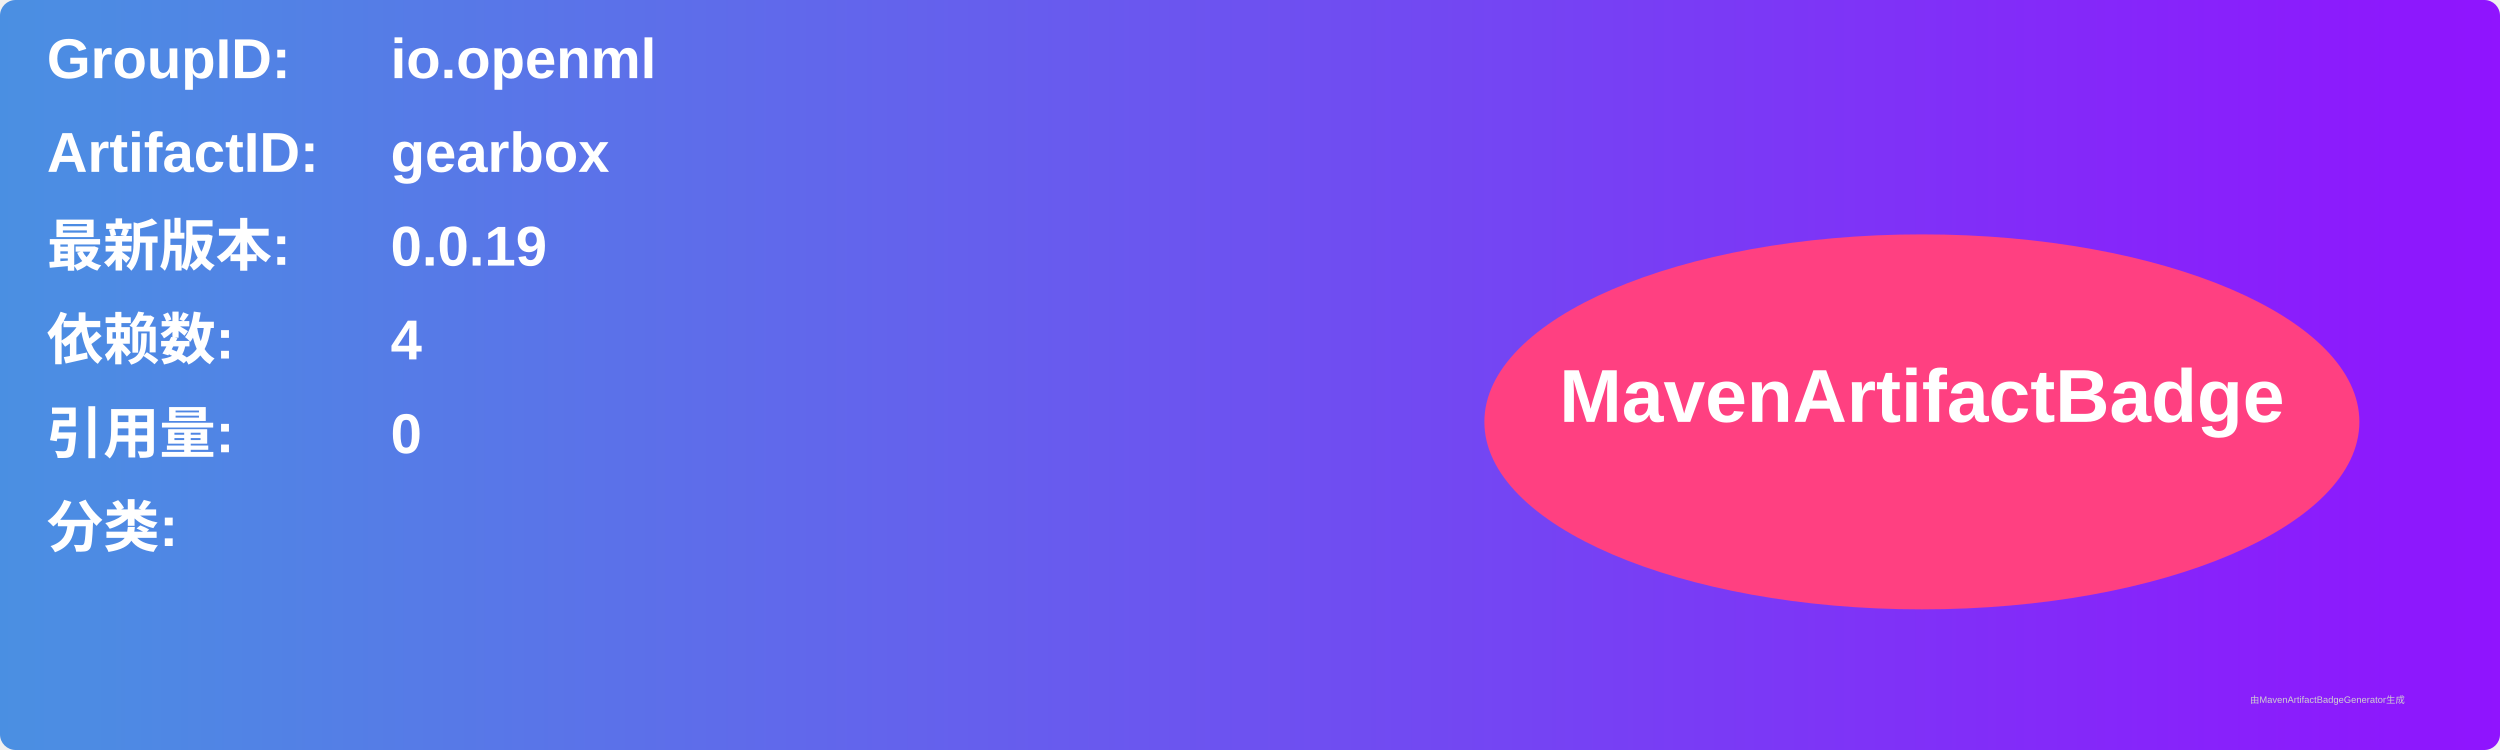
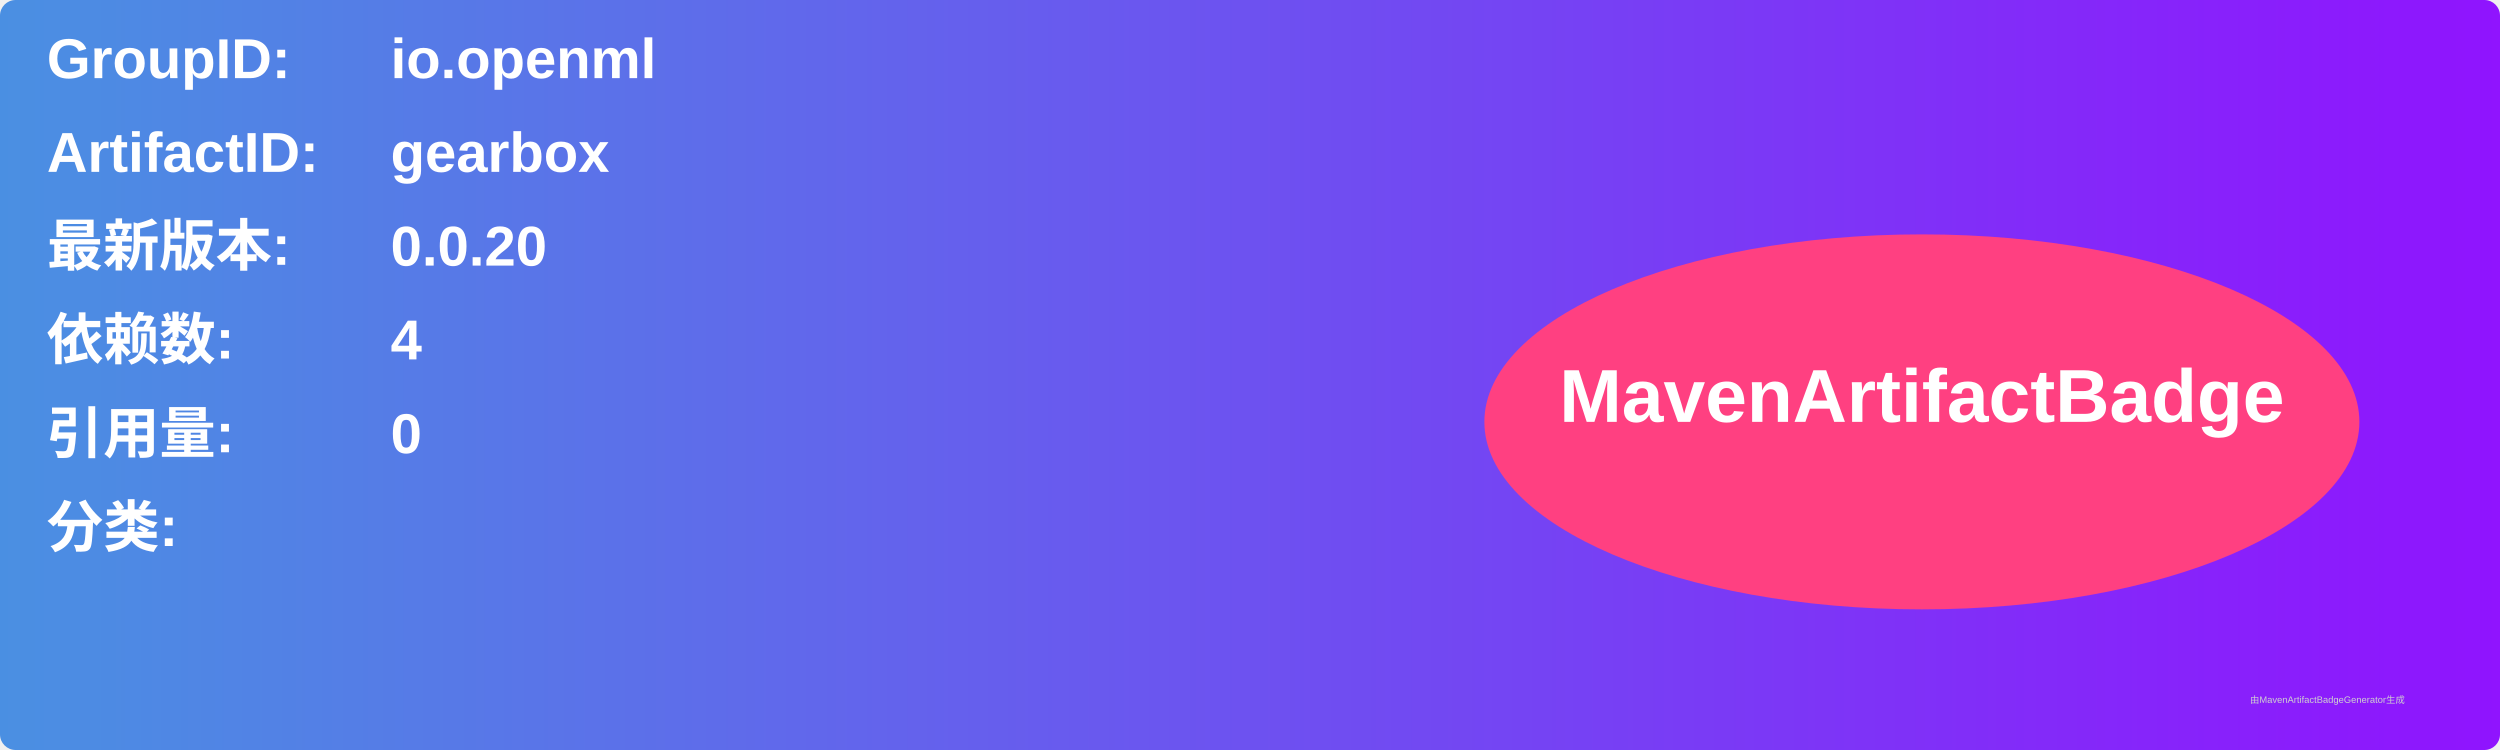
<svg xmlns="http://www.w3.org/2000/svg" width="800" height="240" viewBox="0 0 800 240">
  <linearGradient id="grad" x1="0%" y1="0%" x2="100%" y2="0%">
    <stop offset="0%" stop-color="#4a90e2" />
    <stop offset="100%" stop-color="#9013fe" />
  </linearGradient>
  <rect width="100%" height="100%" rx="5" ry="5" fill="url(#grad)" />
  <g transform="translate(15, 15)">
    <text x="0" y="10" font-family="Arial" font-size="18" fill="white" font-weight="bold" width="260">GroupID:</text>
    <text x="110" y="10" font-family="Arial" font-size="18" fill="white" font-weight="bold" width="460">io.openml</text>
    <text x="0" y="40" font-family="Arial" font-size="18" fill="white" font-weight="bold" width="260">ArtifactID:</text>
    <text x="110" y="40" font-family="Arial" font-size="18" fill="white" font-weight="bold" width="460">gearbox</text>
    <text x="0" y="70" font-family="Arial" font-size="18" fill="white" font-weight="bold">最新版本:</text>
    <text x="110" y="70" font-family="Arial" font-size="18" fill="white" font-weight="bold">
-       <tspan font-weight="bold">0.0.19</tspan>
+       <tspan font-weight="bold">0.0.20</tspan>
    </text>
    <text x="0" y="100" font-family="Arial" font-size="18" fill="white" font-weight="bold">依赖数: </text>
    <text x="110" y="100" font-family="Arial" font-size="18" fill="white">
      <tspan font-weight="bold">4</tspan>
    </text>
    <text x="0" y="130" font-family="Arial" font-size="18" fill="white" font-weight="bold">引用量: </text>
    <text x="110" y="130" font-family="Arial" font-size="18" fill="white">
      <tspan font-weight="bold">0</tspan>
    </text>
    <text x="0" y="160" font-family="Arial" font-size="18" fill="white" font-weight="bold">分类:</text>
    <text x="10" y="190" font-family="Arial" font-size="10" fill="white">
      <tspan font-weight="bold" />
    </text>
    <ellipse cx="600" cy="120" rx="140" ry="60" fill="#ff4081" />
    <text x="600" y="120" text-anchor="middle" font-family="Arial" font-size="24" fill="white" font-weight="bold">MavenArtifactBadge</text>
  </g>
  <text x="720" y="225" font-family="Arial" font-size="3" fill="#d0d0d0">由MavenArtifactBadgeGenerator生成</text>
</svg>
